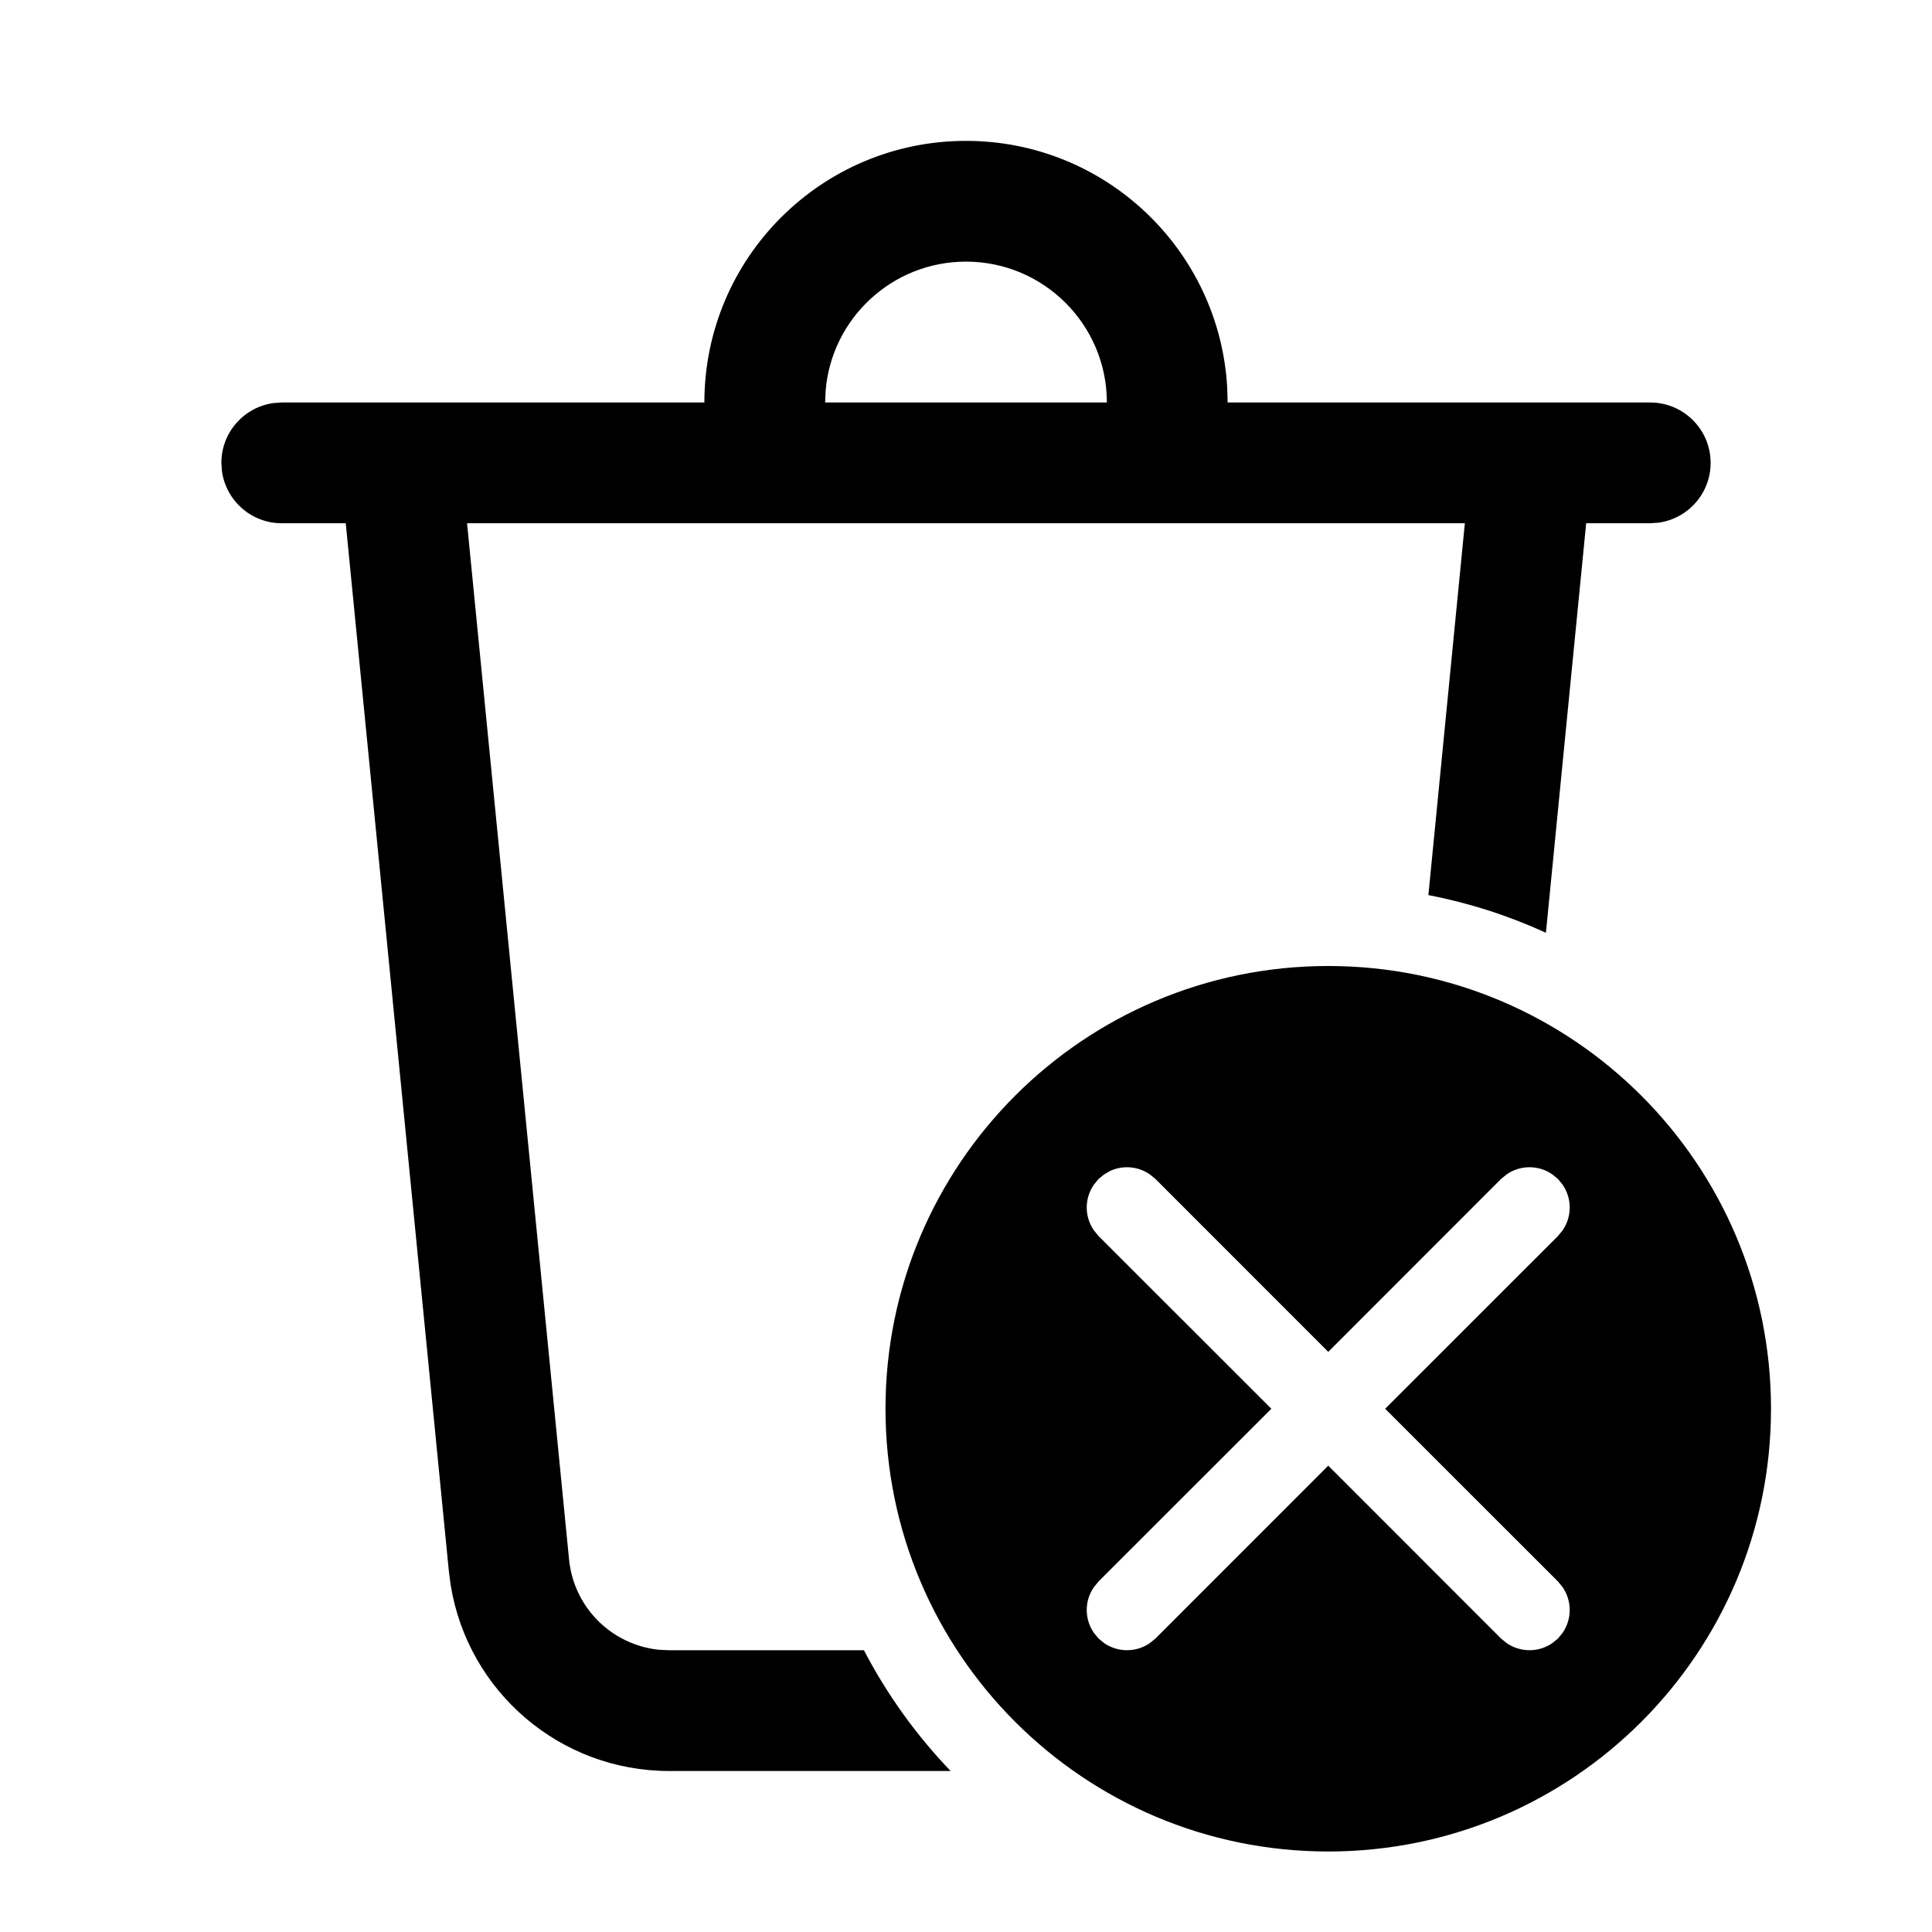
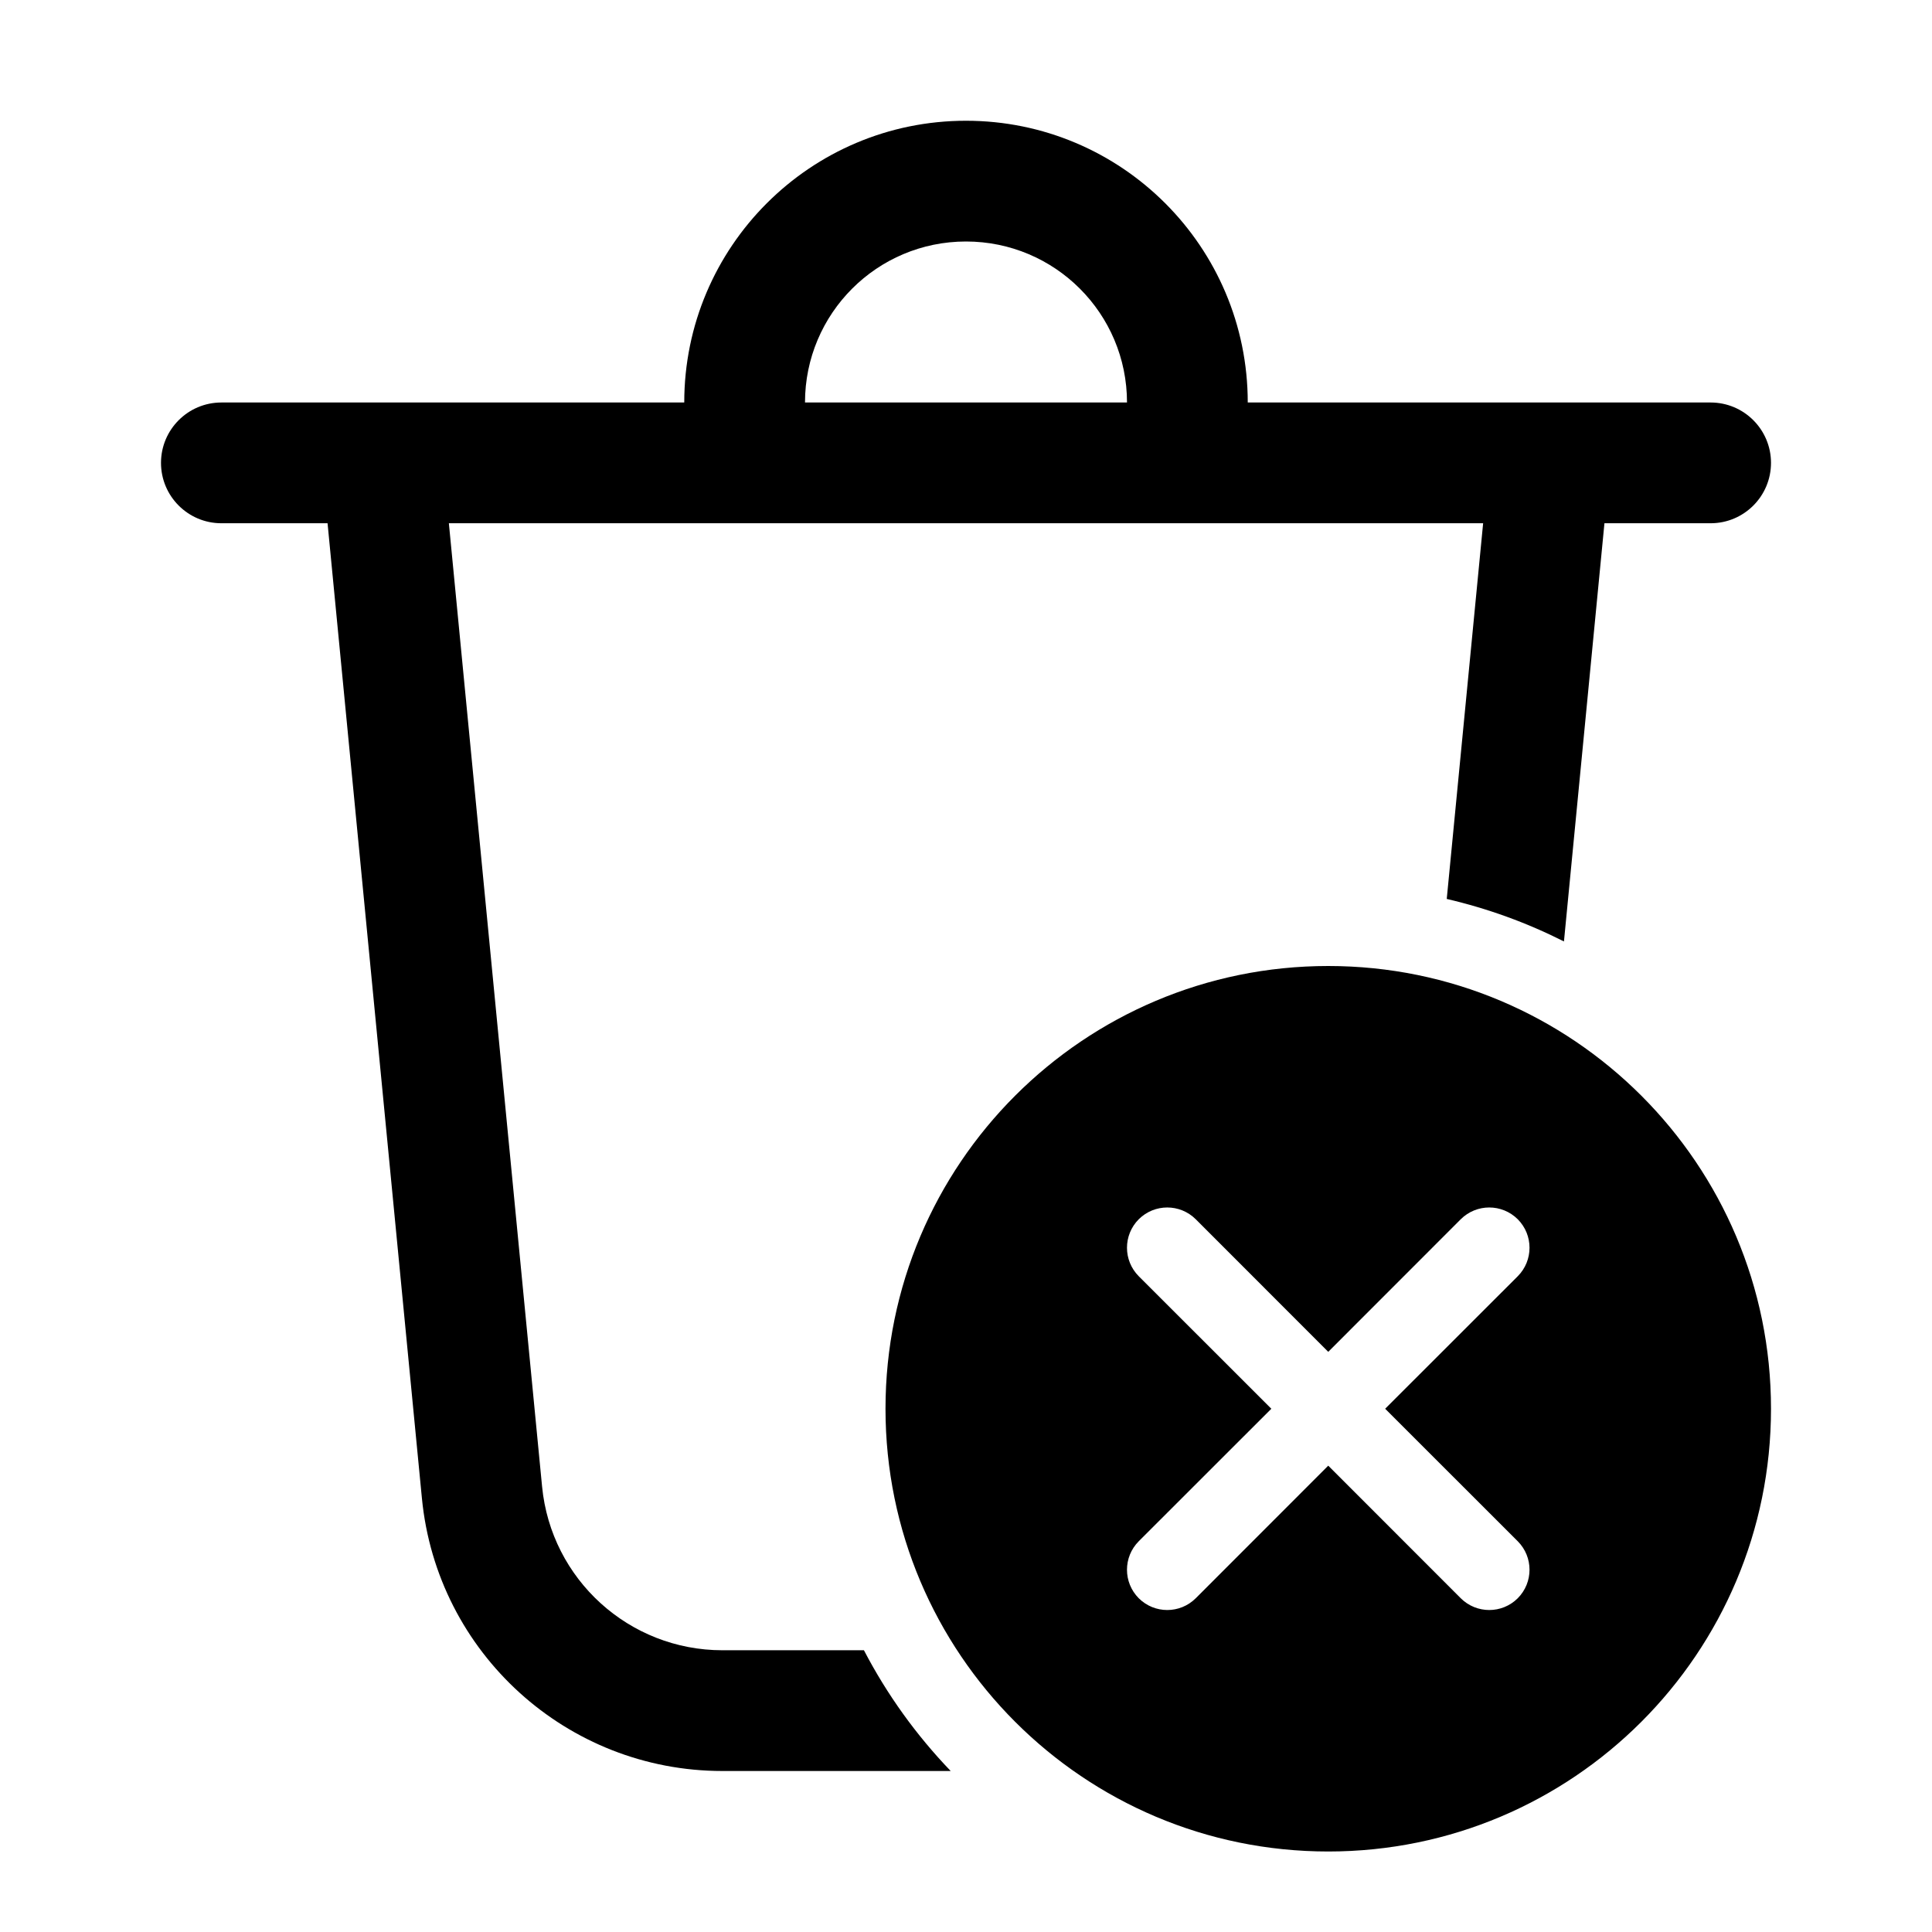
<svg xmlns="http://www.w3.org/2000/svg" viewBox="0 0 24 24" fill="none">
-   <path d="M16.5 12C19.538 12 22 14.462 22 17.5C22 20.538 19.538 23 16.5 23C13.462 23 11 20.538 11 17.5C11 14.462 13.462 12 16.5 12ZM12 1.75C13.733 1.75 15.149 3.106 15.245 4.816L15.25 5H20.5C20.914 5 21.25 5.336 21.25 5.75C21.25 6.13 20.968 6.443 20.602 6.493L20.5 6.5H19.704L19.204 11.587C18.743 11.376 18.254 11.218 17.744 11.119L18.197 6.5H5.802L7.069 19.372C7.128 19.97 7.6 20.434 8.186 20.494L8.313 20.5L10.732 20.5C11.019 21.051 11.383 21.556 11.809 22H8.313C6.957 22 5.814 21.015 5.599 19.693L5.576 19.519L4.295 6.5H3.5C3.12 6.5 2.807 6.218 2.757 5.852L2.75 5.75C2.75 5.37 3.032 5.057 3.398 5.007L3.5 5H8.75C8.75 3.205 10.205 1.75 12 1.75ZM13.716 14.589L13.646 14.646L13.589 14.716C13.47 14.886 13.47 15.114 13.589 15.284L13.646 15.354L15.793 17.5L13.646 19.646L13.589 19.716C13.47 19.886 13.47 20.114 13.589 20.284L13.646 20.354L13.716 20.411C13.886 20.529 14.114 20.529 14.284 20.411L14.354 20.354L16.5 18.207L18.646 20.354L18.716 20.411C18.886 20.529 19.114 20.529 19.284 20.411L19.354 20.354L19.411 20.284C19.529 20.114 19.529 19.886 19.411 19.716L19.354 19.646L17.207 17.5L19.354 15.354L19.411 15.284C19.529 15.114 19.529 14.886 19.411 14.716L19.354 14.646L19.284 14.589C19.114 14.47 18.886 14.47 18.716 14.589L18.646 14.646L16.5 16.793L14.354 14.646L14.284 14.589C14.138 14.487 13.95 14.473 13.792 14.545L13.716 14.589ZM12 3.25C11.082 3.25 10.329 3.957 10.256 4.856L10.25 5H13.75C13.75 4.034 12.966 3.25 12 3.25Z" fill="currentColor" />
+   <path d="M14 5C14 3.895 13.105 3 12 3C10.895 3 10 3.895 10 5H14ZM8.5 5C8.5 3.067 10.067 1.5 12 1.5C13.933 1.5 15.5 3.067 15.5 5H21.25C21.664 5 22 5.336 22 5.75C22 6.164 21.664 6.5 21.25 6.5H19.931L19.428 11.695C18.971 11.464 18.483 11.286 17.972 11.167L18.424 6.5H5.576L6.734 18.467C6.846 19.62 7.815 20.5 8.974 20.5H10.732C11.019 21.051 11.383 21.556 11.81 22H8.974C7.043 22 5.427 20.533 5.241 18.611L4.069 6.5H2.75C2.336 6.5 2 6.164 2 5.75C2 5.336 2.336 5 2.75 5H8.5ZM22 17.5C22 20.538 19.538 23 16.5 23C13.462 23 11 20.538 11 17.5C11 14.462 13.462 12 16.5 12C19.538 12 22 14.462 22 17.5ZM14.854 15.146C14.658 14.951 14.342 14.951 14.146 15.146C13.951 15.342 13.951 15.658 14.146 15.854L15.793 17.5L14.146 19.146C13.951 19.342 13.951 19.658 14.146 19.854C14.342 20.049 14.658 20.049 14.854 19.854L16.5 18.207L18.146 19.854C18.342 20.049 18.658 20.049 18.854 19.854C19.049 19.658 19.049 19.342 18.854 19.146L17.207 17.5L18.854 15.854C19.049 15.658 19.049 15.342 18.854 15.146C18.658 14.951 18.342 14.951 18.146 15.146L16.5 16.793L14.854 15.146Z" fill="currentColor" />
</svg>
